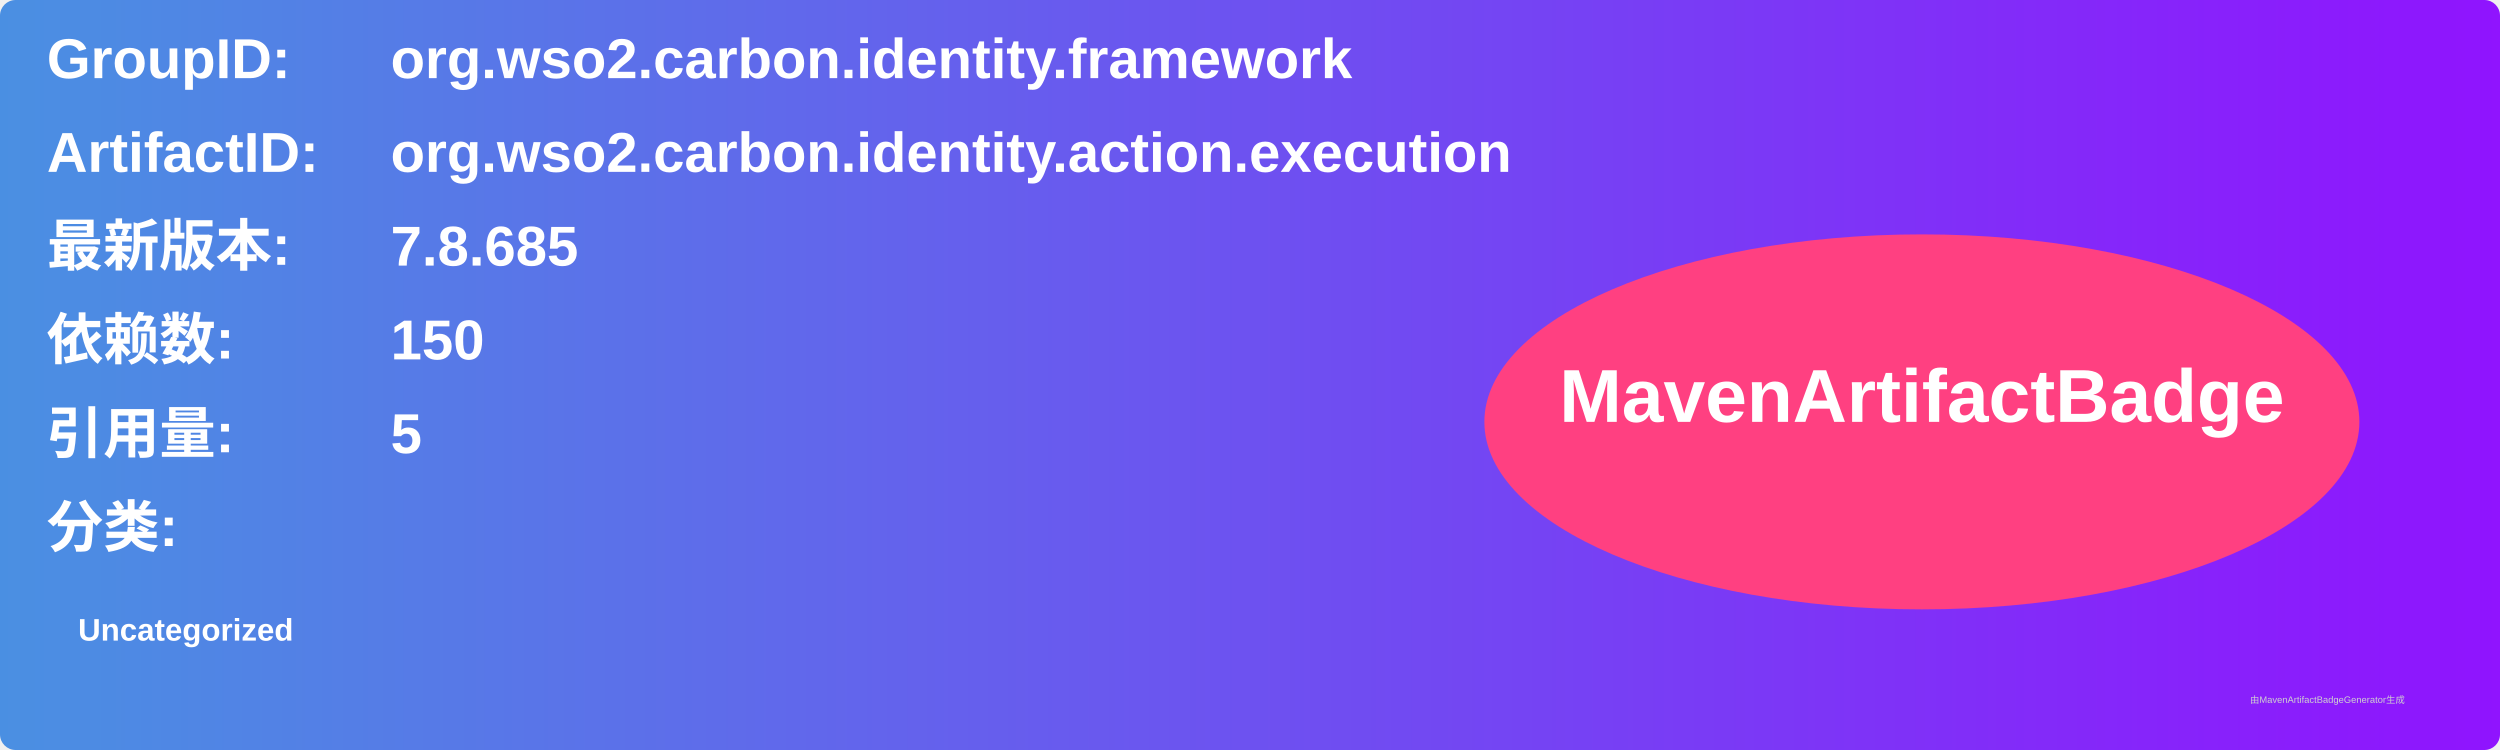
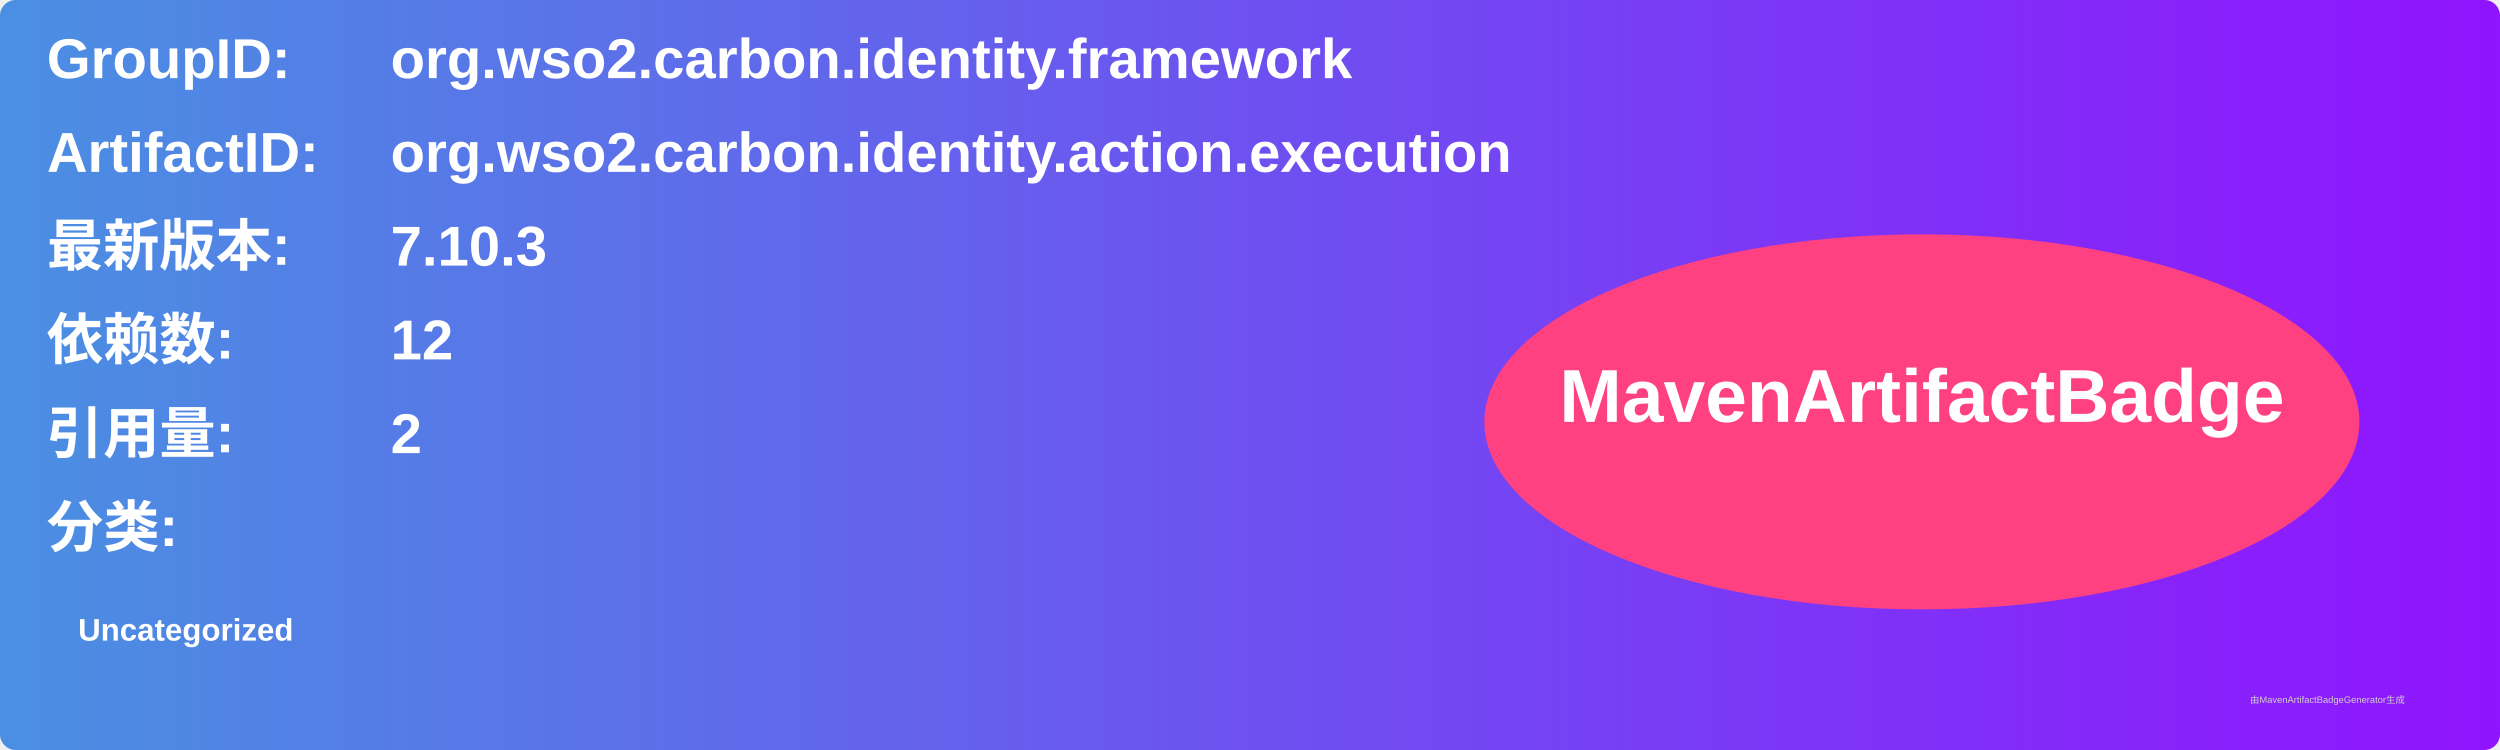
<svg xmlns="http://www.w3.org/2000/svg" width="800" height="240" viewBox="0 0 800 240">
  <linearGradient id="grad" x1="0%" y1="0%" x2="100%" y2="0%">
    <stop offset="0%" stop-color="#4a90e2" />
    <stop offset="100%" stop-color="#9013fe" />
  </linearGradient>
  <rect width="100%" height="100%" rx="5" ry="5" fill="url(#grad)" />
  <g transform="translate(15, 15)">
    <text x="0" y="10" font-family="Arial" font-size="18" fill="white" font-weight="bold" width="260">GroupID:</text>
    <text x="110" y="10" font-family="Arial" font-size="18" fill="white" font-weight="bold" width="460">org.wso2.carbon.identity.framework</text>
    <text x="0" y="40" font-family="Arial" font-size="18" fill="white" font-weight="bold" width="260">ArtifactID:</text>
    <text x="110" y="40" font-family="Arial" font-size="18" fill="white" font-weight="bold" width="460">org.wso2.carbon.identity.action.execution</text>
    <text x="0" y="70" font-family="Arial" font-size="18" fill="white" font-weight="bold">最新版本:</text>
    <text x="110" y="70" font-family="Arial" font-size="18" fill="white" font-weight="bold">
-       <tspan font-weight="bold">7.8.685</tspan>
+       <tspan font-weight="bold">7.10.3</tspan>
    </text>
    <text x="0" y="100" font-family="Arial" font-size="18" fill="white" font-weight="bold">依赖数: </text>
    <text x="110" y="100" font-family="Arial" font-size="18" fill="white">
-       <tspan font-weight="bold">150</tspan>
+       <tspan font-weight="bold">12</tspan>
    </text>
    <text x="0" y="130" font-family="Arial" font-size="18" fill="white" font-weight="bold">引用量: </text>
    <text x="110" y="130" font-family="Arial" font-size="18" fill="white">
-       <tspan font-weight="bold">5</tspan>
+       <tspan font-weight="bold">2</tspan>
    </text>
    <text x="0" y="160" font-family="Arial" font-size="18" fill="white" font-weight="bold">分类:</text>
    <text x="10" y="190" font-family="Arial" font-size="10" fill="white">
      <tspan font-weight="bold">Uncategorized</tspan>
    </text>
    <ellipse cx="600" cy="120" rx="140" ry="60" fill="#ff4081" />
    <text x="600" y="120" text-anchor="middle" font-family="Arial" font-size="24" fill="white" font-weight="bold">MavenArtifactBadge</text>
  </g>
  <text x="720" y="225" font-family="Arial" font-size="3" fill="#d0d0d0">由MavenArtifactBadgeGenerator生成</text>
</svg>
